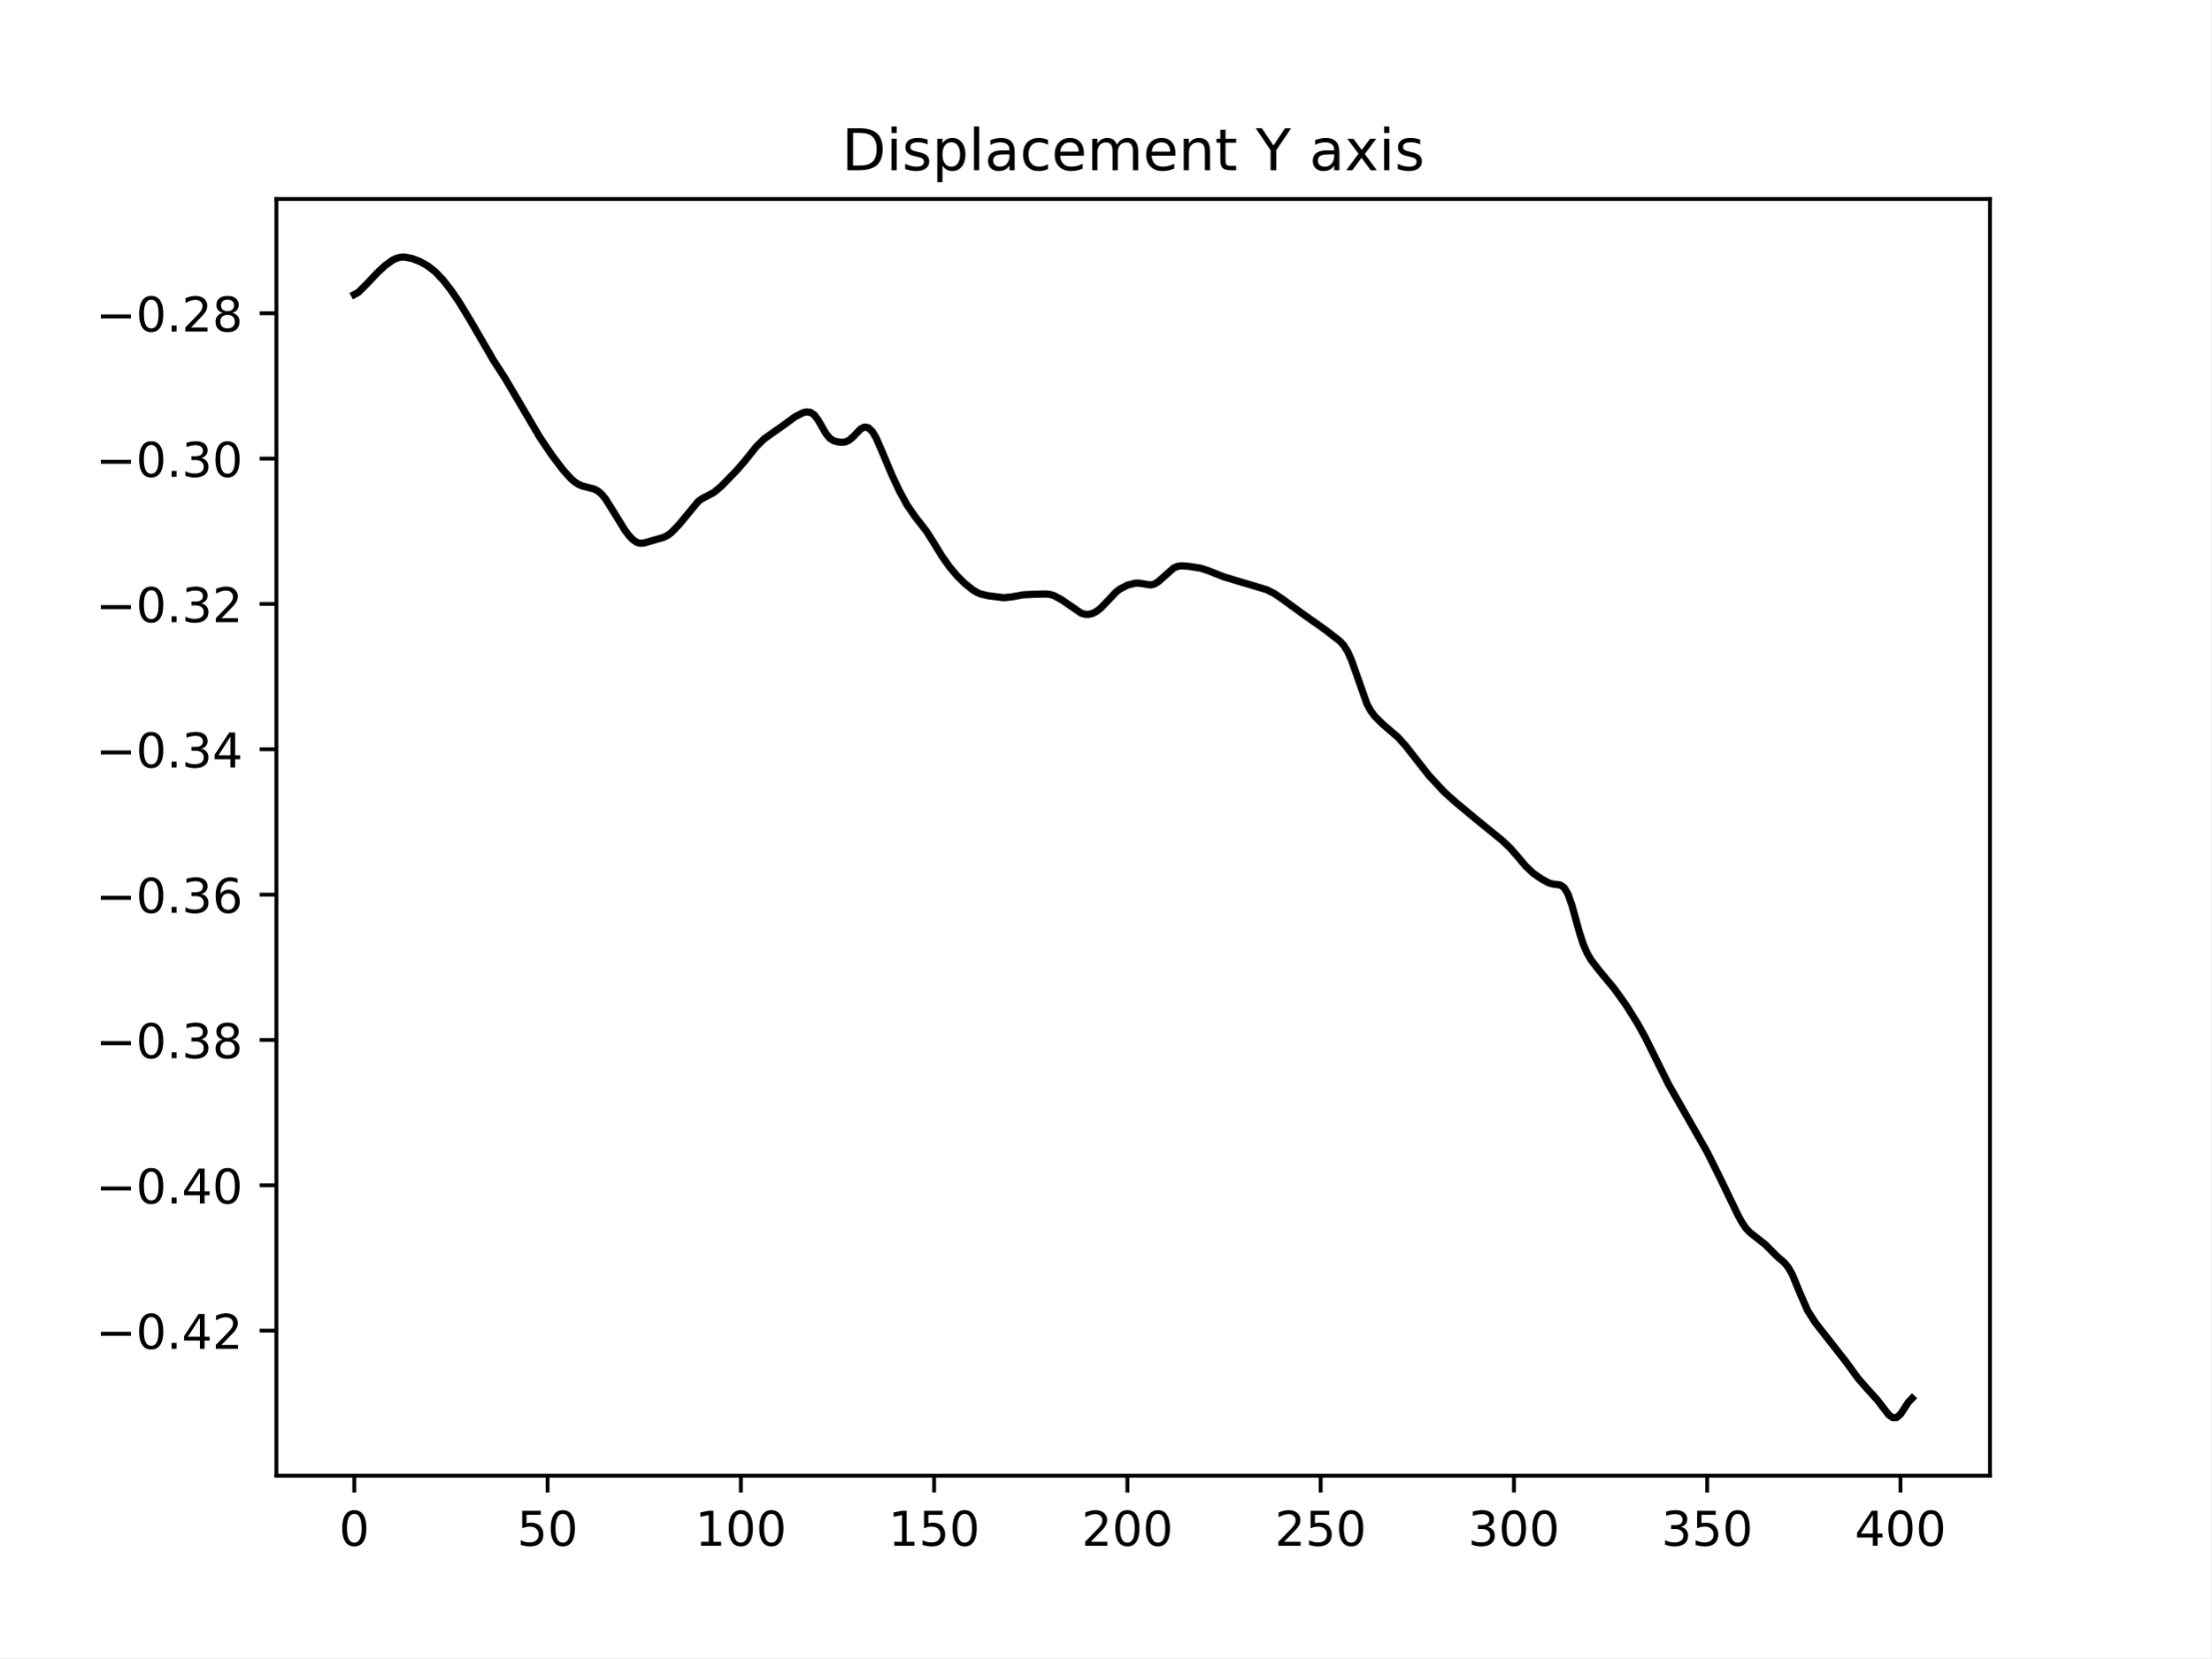
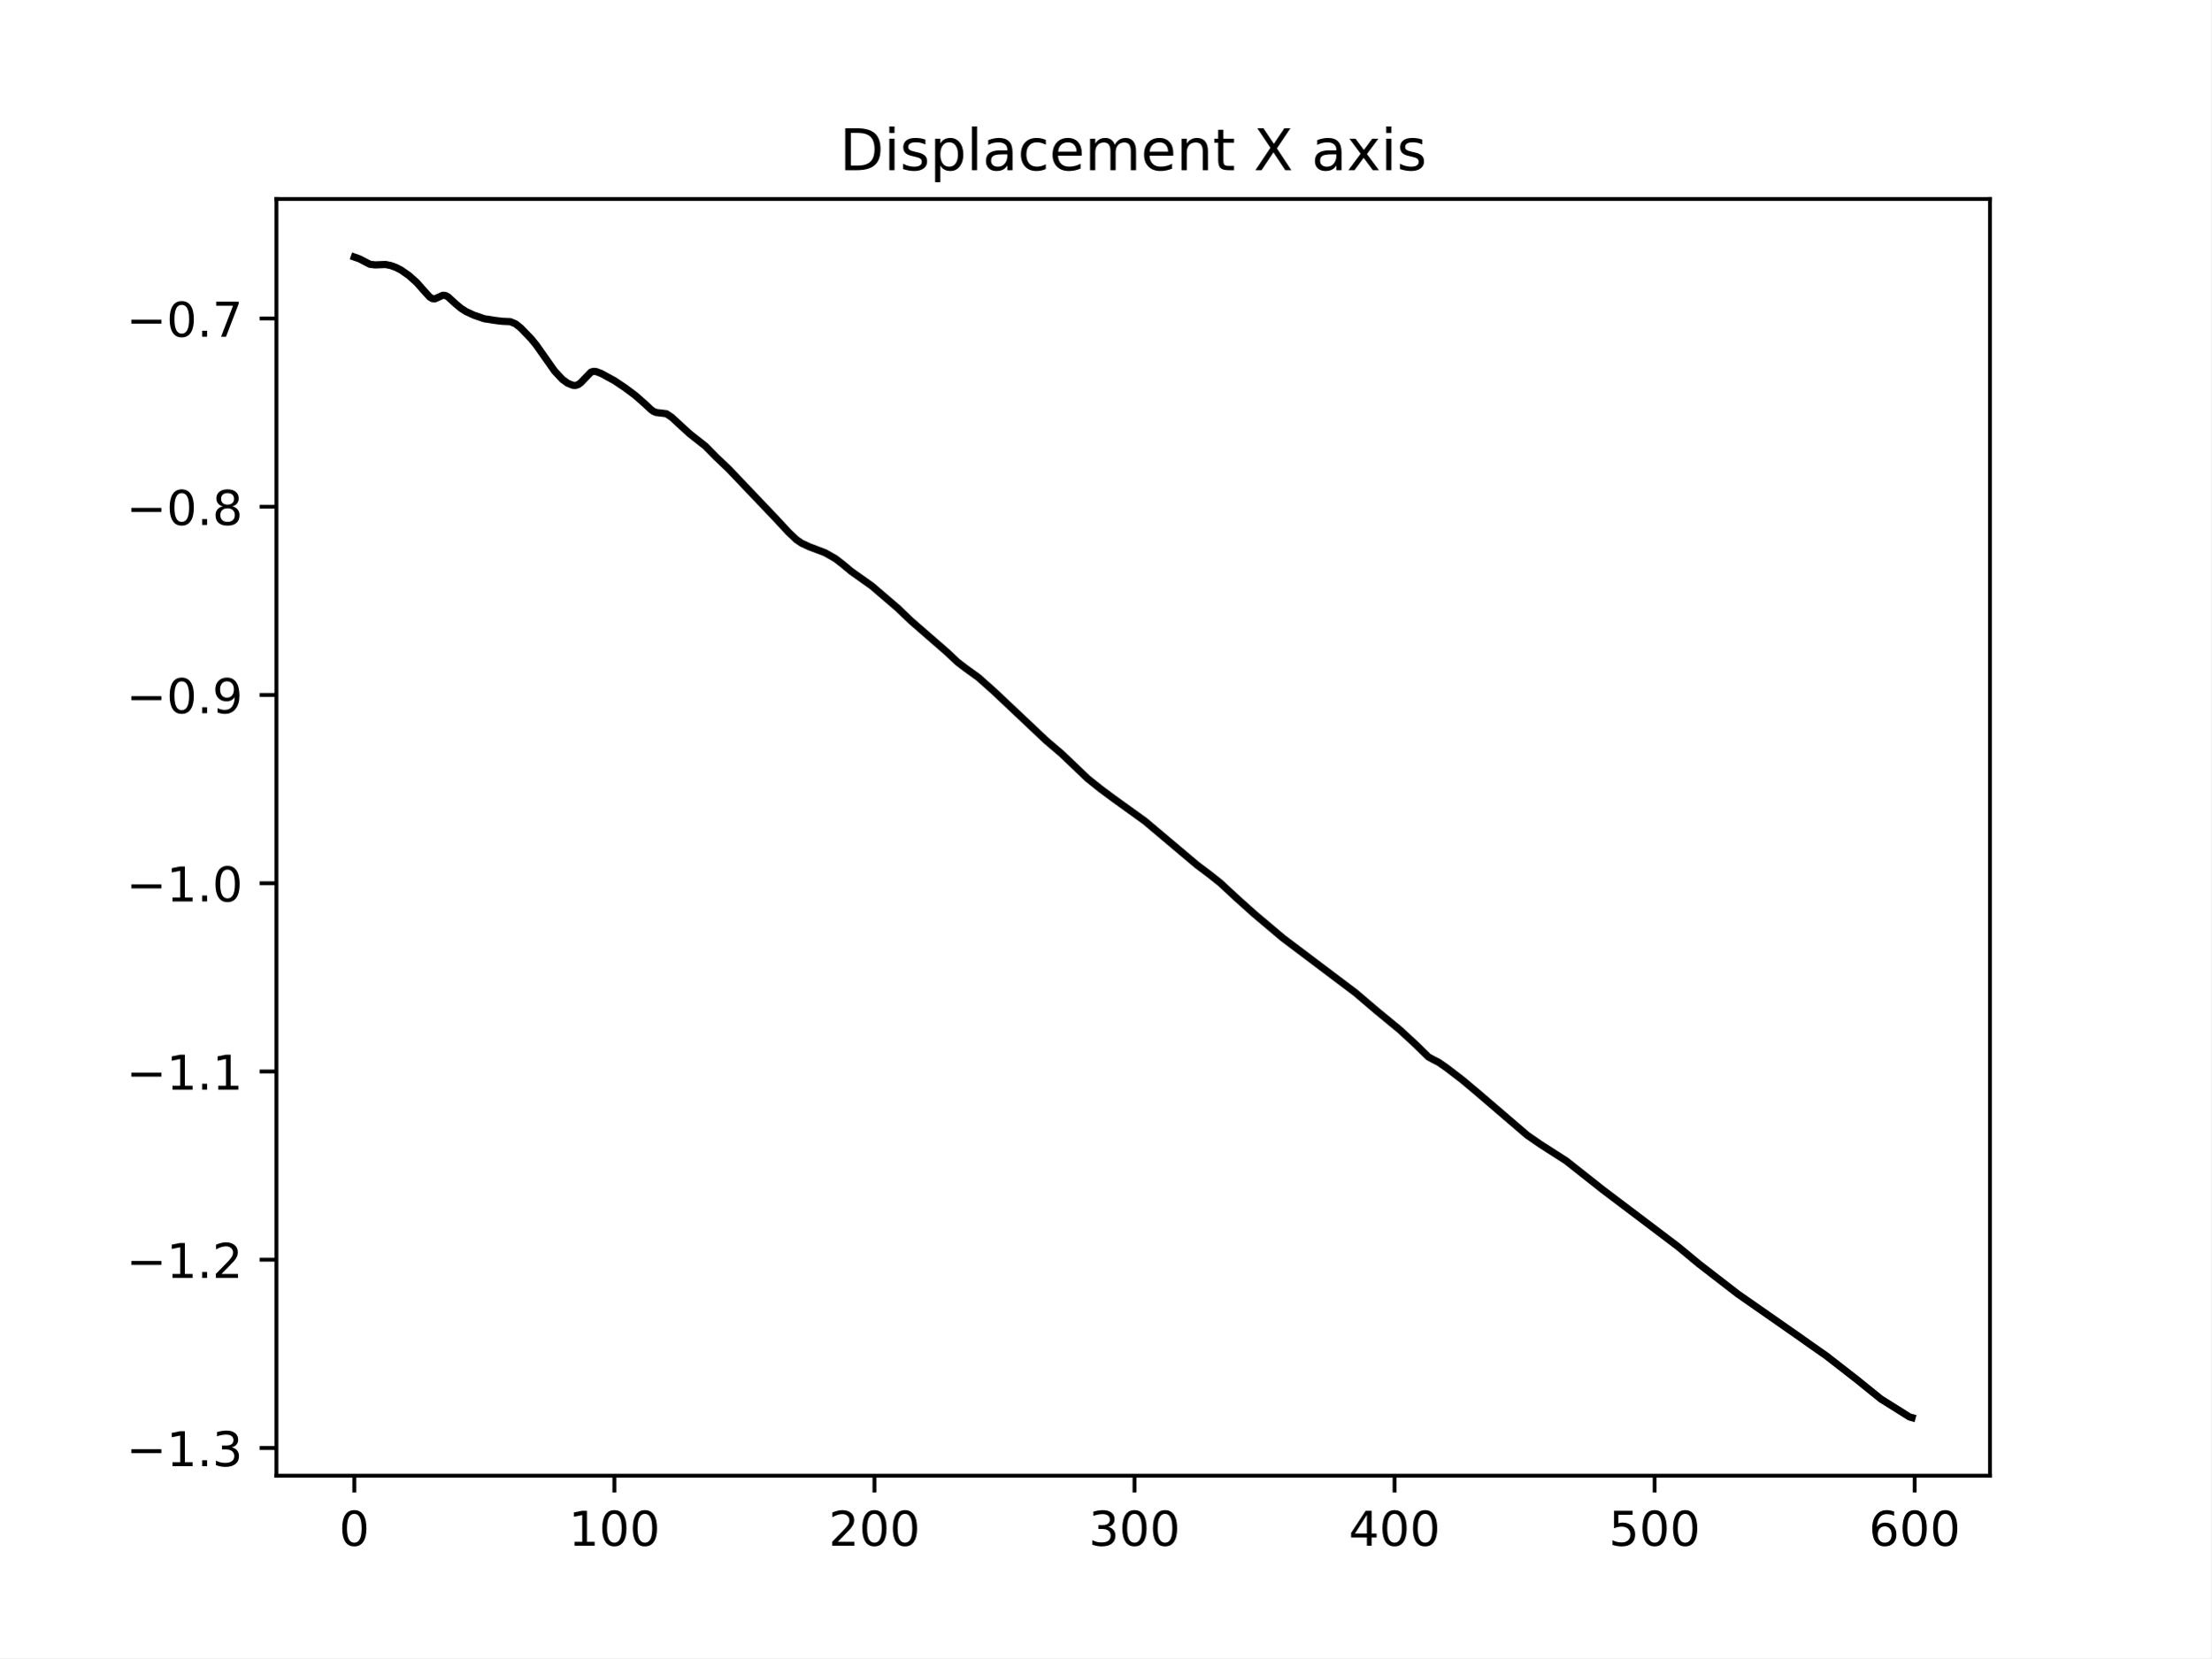
<svg xmlns="http://www.w3.org/2000/svg" xmlns:xlink="http://www.w3.org/1999/xlink" width="460.8pt" height="345.6pt" viewBox="0 0 460.8 345.6" version="1.1">
  <defs>
    <style type="text/css">*{stroke-linejoin: round; stroke-linecap: butt}</style>
  </defs>
  <g id="figure_1">
    <g id="patch_1">
      <path d="M 0 345.6  L 460.8 345.6  L 460.8 0  L 0 0  z " style="fill: #ffffff" />
    </g>
    <g id="axes_1">
      <g id="patch_2">
        <path d="M 57.6 307.584  L 414.72 307.584  L 414.72 41.472  L 57.6 41.472  z " style="fill: #ffffff" />
      </g>
      <g id="matplotlib.axis_1">
        <g id="xtick_1">
          <g id="line2d_1">
            <defs>
-               <path id="m5b16f7eaa2" d="M 0 0  L 0 3.5  " style="stroke: #000000; stroke-width: 0.8" />
+               <path id="me105c1372d" d="M 0 0  L 0 3.5  " style="stroke: #000000; stroke-width: 0.8" />
            </defs>
            <g>
-               <use xlink:href="#m5b16f7eaa2" x="73.833" y="307.584" style="stroke: #000000; stroke-width: 0.8" />
+               <use xlink:href="#me105c1372d" x="73.833" y="307.584" style="stroke: #000000; stroke-width: 0.8" />
            </g>
          </g>
          <g id="text_1">
            <g transform="translate(70.65148 322.1824) scale(0.1 -0.1)">
              <defs>
                <path id="DejaVuSans-30" d="M 2034 4250  Q 1547 4250 1301 3770  Q 1056 3291 1056 2328  Q 1056 1369 1301 889  Q 1547 409 2034 409  Q 2525 409 2770 889  Q 3016 1369 3016 2328  Q 3016 3291 2770 3770  Q 2525 4250 2034 4250  z M 2034 4750  Q 2819 4750 3233 4129  Q 3647 3509 3647 2328  Q 3647 1150 3233 529  Q 2819 -91 2034 -91  Q 1250 -91 836 529  Q 422 1150 422 2328  Q 422 3509 836 4129  Q 1250 4750 2034 4750  z " transform="scale(0.015625)" />
              </defs>
              <use xlink:href="#DejaVuSans-30" />
            </g>
          </g>
        </g>
        <g id="xtick_2">
          <g id="line2d_2">
            <g>
-               <use xlink:href="#m5b16f7eaa2" x="114.112" y="307.584" style="stroke: #000000; stroke-width: 0.8" />
+               <use xlink:href="#me105c1372d" x="128.032" y="307.584" style="stroke: #000000; stroke-width: 0.8" />
            </g>
          </g>
          <g id="text_2">
-             <g transform="translate(107.7499 322.1824) scale(0.1 -0.1)">
-               <defs>
-                 <path id="DejaVuSans-35" d="M 691 4666  L 3169 4666  L 3169 4134  L 1269 4134  L 1269 2991  Q 1406 3038 1543 3061  Q 1681 3084 1819 3084  Q 2600 3084 3056 2656  Q 3513 2228 3513 1497  Q 3513 744 3044 326  Q 2575 -91 1722 -91  Q 1428 -91 1123 -41  Q 819 9 494 109  L 494 744  Q 775 591 1075 516  Q 1375 441 1709 441  Q 2250 441 2565 725  Q 2881 1009 2881 1497  Q 2881 1984 2565 2268  Q 2250 2553 1709 2553  Q 1456 2553 1204 2497  Q 953 2441 691 2322  L 691 4666  z " transform="scale(0.015625)" />
-               </defs>
-               <use xlink:href="#DejaVuSans-35" />
-               <use xlink:href="#DejaVuSans-30" x="63.623" />
+             <g transform="translate(118.4884 322.1824) scale(0.1 -0.1)">
+               <defs>
+                 <path id="DejaVuSans-31" d="M 794 531  L 1825 531  L 1825 4091  L 703 3866  L 703 4441  L 1819 4666  L 2450 4666  L 2450 531  L 3481 531  L 3481 0  L 794 0  L 794 531  z " transform="scale(0.015625)" />
+               </defs>
+               <use xlink:href="#DejaVuSans-31" />
+               <use xlink:href="#DejaVuSans-30" x="63.623" />
+               <use xlink:href="#DejaVuSans-30" x="127.246" />
            </g>
          </g>
        </g>
        <g id="xtick_3">
          <g id="line2d_3">
            <g>
-               <use xlink:href="#m5b16f7eaa2" x="154.392" y="307.584" style="stroke: #000000; stroke-width: 0.8" />
+               <use xlink:href="#me105c1372d" x="182.232" y="307.584" style="stroke: #000000; stroke-width: 0.8" />
            </g>
          </g>
          <g id="text_3">
-             <g transform="translate(144.8484 322.1824) scale(0.1 -0.1)">
-               <defs>
-                 <path id="DejaVuSans-31" d="M 794 531  L 1825 531  L 1825 4091  L 703 3866  L 703 4441  L 1819 4666  L 2450 4666  L 2450 531  L 3481 531  L 3481 0  L 794 0  L 794 531  z " transform="scale(0.015625)" />
-               </defs>
-               <use xlink:href="#DejaVuSans-31" />
+             <g transform="translate(172.6878 322.1824) scale(0.1 -0.1)">
+               <defs>
+                 <path id="DejaVuSans-32" d="M 1228 531  L 3431 531  L 3431 0  L 469 0  L 469 531  Q 828 903 1448 1529  Q 2069 2156 2228 2338  Q 2531 2678 2651 2914  Q 2772 3150 2772 3378  Q 2772 3750 2511 3984  Q 2250 4219 1831 4219  Q 1534 4219 1204 4116  Q 875 4013 500 3803  L 500 4441  Q 881 4594 1212 4672  Q 1544 4750 1819 4750  Q 2544 4750 2975 4387  Q 3406 4025 3406 3419  Q 3406 3131 3298 2873  Q 3191 2616 2906 2266  Q 2828 2175 2409 1742  Q 1991 1309 1228 531  z " transform="scale(0.015625)" />
+               </defs>
+               <use xlink:href="#DejaVuSans-32" />
              <use xlink:href="#DejaVuSans-30" x="63.623" />
              <use xlink:href="#DejaVuSans-30" x="127.246" />
            </g>
          </g>
        </g>
        <g id="xtick_4">
          <g id="line2d_4">
            <g>
-               <use xlink:href="#m5b16f7eaa2" x="194.672" y="307.584" style="stroke: #000000; stroke-width: 0.8" />
+               <use xlink:href="#me105c1372d" x="236.431" y="307.584" style="stroke: #000000; stroke-width: 0.8" />
            </g>
          </g>
          <g id="text_4">
-             <g transform="translate(185.1281 322.1824) scale(0.1 -0.1)">
-               <use xlink:href="#DejaVuSans-31" />
-               <use xlink:href="#DejaVuSans-35" x="63.623" />
+             <g transform="translate(226.8872 322.1824) scale(0.1 -0.1)">
+               <defs>
+                 <path id="DejaVuSans-33" d="M 2597 2516  Q 3050 2419 3304 2112  Q 3559 1806 3559 1356  Q 3559 666 3084 287  Q 2609 -91 1734 -91  Q 1441 -91 1130 -33  Q 819 25 488 141  L 488 750  Q 750 597 1062 519  Q 1375 441 1716 441  Q 2309 441 2620 675  Q 2931 909 2931 1356  Q 2931 1769 2642 2001  Q 2353 2234 1838 2234  L 1294 2234  L 1294 2753  L 1863 2753  Q 2328 2753 2575 2939  Q 2822 3125 2822 3475  Q 2822 3834 2567 4026  Q 2313 4219 1838 4219  Q 1578 4219 1281 4162  Q 984 4106 628 3988  L 628 4550  Q 988 4650 1302 4700  Q 1616 4750 1894 4750  Q 2613 4750 3031 4423  Q 3450 4097 3450 3541  Q 3450 3153 3228 2886  Q 3006 2619 2597 2516  z " transform="scale(0.015625)" />
+               </defs>
+               <use xlink:href="#DejaVuSans-33" />
+               <use xlink:href="#DejaVuSans-30" x="63.623" />
              <use xlink:href="#DejaVuSans-30" x="127.246" />
            </g>
          </g>
        </g>
        <g id="xtick_5">
          <g id="line2d_5">
            <g>
-               <use xlink:href="#m5b16f7eaa2" x="234.952" y="307.584" style="stroke: #000000; stroke-width: 0.8" />
+               <use xlink:href="#me105c1372d" x="290.63" y="307.584" style="stroke: #000000; stroke-width: 0.8" />
            </g>
          </g>
          <g id="text_5">
-             <g transform="translate(225.4079 322.1824) scale(0.1 -0.1)">
-               <defs>
-                 <path id="DejaVuSans-32" d="M 1228 531  L 3431 531  L 3431 0  L 469 0  L 469 531  Q 828 903 1448 1529  Q 2069 2156 2228 2338  Q 2531 2678 2651 2914  Q 2772 3150 2772 3378  Q 2772 3750 2511 3984  Q 2250 4219 1831 4219  Q 1534 4219 1204 4116  Q 875 4013 500 3803  L 500 4441  Q 881 4594 1212 4672  Q 1544 4750 1819 4750  Q 2544 4750 2975 4387  Q 3406 4025 3406 3419  Q 3406 3131 3298 2873  Q 3191 2616 2906 2266  Q 2828 2175 2409 1742  Q 1991 1309 1228 531  z " transform="scale(0.015625)" />
-               </defs>
-               <use xlink:href="#DejaVuSans-32" />
+             <g transform="translate(281.0867 322.1824) scale(0.1 -0.1)">
+               <defs>
+                 <path id="DejaVuSans-34" d="M 2419 4116  L 825 1625  L 2419 1625  L 2419 4116  z M 2253 4666  L 3047 4666  L 3047 1625  L 3713 1625  L 3713 1100  L 3047 1100  L 3047 0  L 2419 0  L 2419 1100  L 313 1100  L 313 1709  L 2253 4666  z " transform="scale(0.015625)" />
+               </defs>
+               <use xlink:href="#DejaVuSans-34" />
              <use xlink:href="#DejaVuSans-30" x="63.623" />
              <use xlink:href="#DejaVuSans-30" x="127.246" />
            </g>
          </g>
        </g>
        <g id="xtick_6">
          <g id="line2d_6">
            <g>
-               <use xlink:href="#m5b16f7eaa2" x="275.231" y="307.584" style="stroke: #000000; stroke-width: 0.8" />
+               <use xlink:href="#me105c1372d" x="344.83" y="307.584" style="stroke: #000000; stroke-width: 0.8" />
            </g>
          </g>
          <g id="text_6">
-             <g transform="translate(265.6876 322.1824) scale(0.1 -0.1)">
-               <use xlink:href="#DejaVuSans-32" />
-               <use xlink:href="#DejaVuSans-35" x="63.623" />
+             <g transform="translate(335.2861 322.1824) scale(0.1 -0.1)">
+               <defs>
+                 <path id="DejaVuSans-35" d="M 691 4666  L 3169 4666  L 3169 4134  L 1269 4134  L 1269 2991  Q 1406 3038 1543 3061  Q 1681 3084 1819 3084  Q 2600 3084 3056 2656  Q 3513 2228 3513 1497  Q 3513 744 3044 326  Q 2575 -91 1722 -91  Q 1428 -91 1123 -41  Q 819 9 494 109  L 494 744  Q 775 591 1075 516  Q 1375 441 1709 441  Q 2250 441 2565 725  Q 2881 1009 2881 1497  Q 2881 1984 2565 2268  Q 2250 2553 1709 2553  Q 1456 2553 1204 2497  Q 953 2441 691 2322  L 691 4666  z " transform="scale(0.015625)" />
+               </defs>
+               <use xlink:href="#DejaVuSans-35" />
+               <use xlink:href="#DejaVuSans-30" x="63.623" />
              <use xlink:href="#DejaVuSans-30" x="127.246" />
            </g>
          </g>
        </g>
        <g id="xtick_7">
          <g id="line2d_7">
            <g>
-               <use xlink:href="#m5b16f7eaa2" x="315.511" y="307.584" style="stroke: #000000; stroke-width: 0.8" />
+               <use xlink:href="#me105c1372d" x="399.029" y="307.584" style="stroke: #000000; stroke-width: 0.8" />
            </g>
          </g>
          <g id="text_7">
-             <g transform="translate(305.9673 322.1824) scale(0.1 -0.1)">
-               <defs>
-                 <path id="DejaVuSans-33" d="M 2597 2516  Q 3050 2419 3304 2112  Q 3559 1806 3559 1356  Q 3559 666 3084 287  Q 2609 -91 1734 -91  Q 1441 -91 1130 -33  Q 819 25 488 141  L 488 750  Q 750 597 1062 519  Q 1375 441 1716 441  Q 2309 441 2620 675  Q 2931 909 2931 1356  Q 2931 1769 2642 2001  Q 2353 2234 1838 2234  L 1294 2234  L 1294 2753  L 1863 2753  Q 2328 2753 2575 2939  Q 2822 3125 2822 3475  Q 2822 3834 2567 4026  Q 2313 4219 1838 4219  Q 1578 4219 1281 4162  Q 984 4106 628 3988  L 628 4550  Q 988 4650 1302 4700  Q 1616 4750 1894 4750  Q 2613 4750 3031 4423  Q 3450 4097 3450 3541  Q 3450 3153 3228 2886  Q 3006 2619 2597 2516  z " transform="scale(0.015625)" />
-               </defs>
-               <use xlink:href="#DejaVuSans-33" />
-               <use xlink:href="#DejaVuSans-30" x="63.623" />
-               <use xlink:href="#DejaVuSans-30" x="127.246" />
-             </g>
-           </g>
-         </g>
-         <g id="xtick_8">
-           <g id="line2d_8">
-             <g>
-               <use xlink:href="#m5b16f7eaa2" x="355.791" y="307.584" style="stroke: #000000; stroke-width: 0.8" />
-             </g>
-           </g>
-           <g id="text_8">
-             <g transform="translate(346.247 322.1824) scale(0.1 -0.1)">
-               <use xlink:href="#DejaVuSans-33" />
-               <use xlink:href="#DejaVuSans-35" x="63.623" />
-               <use xlink:href="#DejaVuSans-30" x="127.246" />
-             </g>
-           </g>
-         </g>
-         <g id="xtick_9">
-           <g id="line2d_9">
-             <g>
-               <use xlink:href="#m5b16f7eaa2" x="396.07" y="307.584" style="stroke: #000000; stroke-width: 0.8" />
-             </g>
-           </g>
-           <g id="text_9">
-             <g transform="translate(386.5267 322.1824) scale(0.1 -0.1)">
-               <defs>
-                 <path id="DejaVuSans-34" d="M 2419 4116  L 825 1625  L 2419 1625  L 2419 4116  z M 2253 4666  L 3047 4666  L 3047 1625  L 3713 1625  L 3713 1100  L 3047 1100  L 3047 0  L 2419 0  L 2419 1100  L 313 1100  L 313 1709  L 2253 4666  z " transform="scale(0.015625)" />
-               </defs>
-               <use xlink:href="#DejaVuSans-34" />
+             <g transform="translate(389.4855 322.1824) scale(0.1 -0.1)">
+               <defs>
+                 <path id="DejaVuSans-36" d="M 2113 2584  Q 1688 2584 1439 2293  Q 1191 2003 1191 1497  Q 1191 994 1439 701  Q 1688 409 2113 409  Q 2538 409 2786 701  Q 3034 994 3034 1497  Q 3034 2003 2786 2293  Q 2538 2584 2113 2584  z M 3366 4563  L 3366 3988  Q 3128 4100 2886 4159  Q 2644 4219 2406 4219  Q 1781 4219 1451 3797  Q 1122 3375 1075 2522  Q 1259 2794 1537 2939  Q 1816 3084 2150 3084  Q 2853 3084 3261 2657  Q 3669 2231 3669 1497  Q 3669 778 3244 343  Q 2819 -91 2113 -91  Q 1303 -91 875 529  Q 447 1150 447 2328  Q 447 3434 972 4092  Q 1497 4750 2381 4750  Q 2619 4750 2861 4703  Q 3103 4656 3366 4563  z " transform="scale(0.015625)" />
+               </defs>
+               <use xlink:href="#DejaVuSans-36" />
              <use xlink:href="#DejaVuSans-30" x="63.623" />
              <use xlink:href="#DejaVuSans-30" x="127.246" />
            </g>
          </g>
        </g>
      </g>
      <g id="matplotlib.axis_2">
        <g id="ytick_1">
-           <g id="line2d_10">
+           <g id="line2d_8">
            <defs>
-               <path id="m3cea65ec4c" d="M 0 0  L -3.5 0  " style="stroke: #000000; stroke-width: 0.8" />
+               <path id="m9ff8738c68" d="M 0 0  L -3.5 0  " style="stroke: #000000; stroke-width: 0.8" />
            </defs>
            <g>
-               <use xlink:href="#m3cea65ec4c" x="57.6" y="277.349" style="stroke: #000000; stroke-width: 0.8" />
-             </g>
-           </g>
-           <g id="text_10">
-             <g transform="translate(19.95469 281.1486) scale(0.1 -0.1)">
+               <use xlink:href="#m9ff8738c68" x="57.6" y="301.806" style="stroke: #000000; stroke-width: 0.8" />
+             </g>
+           </g>
+           <g id="text_8">
+             <g transform="translate(26.31719 305.6057) scale(0.1 -0.1)">
              <defs>
                <path id="DejaVuSans-2212" d="M 678 2272  L 4684 2272  L 4684 1741  L 678 1741  L 678 2272  z " transform="scale(0.015625)" />
                <path id="DejaVuSans-2e" d="M 684 794  L 1344 794  L 1344 0  L 684 0  L 684 794  z " transform="scale(0.015625)" />
              </defs>
              <use xlink:href="#DejaVuSans-2212" />
+               <use xlink:href="#DejaVuSans-31" x="83.789" />
+               <use xlink:href="#DejaVuSans-2e" x="147.412" />
+               <use xlink:href="#DejaVuSans-33" x="179.199" />
+             </g>
+           </g>
+         </g>
+         <g id="ytick_2">
+           <g id="line2d_9">
+             <g>
+               <use xlink:href="#m9ff8738c68" x="57.6" y="262.568" style="stroke: #000000; stroke-width: 0.8" />
+             </g>
+           </g>
+           <g id="text_9">
+             <g transform="translate(26.31719 266.367) scale(0.1 -0.1)">
+               <use xlink:href="#DejaVuSans-2212" />
+               <use xlink:href="#DejaVuSans-31" x="83.789" />
+               <use xlink:href="#DejaVuSans-2e" x="147.412" />
+               <use xlink:href="#DejaVuSans-32" x="179.199" />
+             </g>
+           </g>
+         </g>
+         <g id="ytick_3">
+           <g id="line2d_10">
+             <g>
+               <use xlink:href="#m9ff8738c68" x="57.6" y="223.329" style="stroke: #000000; stroke-width: 0.8" />
+             </g>
+           </g>
+           <g id="text_10">
+             <g transform="translate(26.31719 227.1284) scale(0.1 -0.1)">
+               <use xlink:href="#DejaVuSans-2212" />
+               <use xlink:href="#DejaVuSans-31" x="83.789" />
+               <use xlink:href="#DejaVuSans-2e" x="147.412" />
+               <use xlink:href="#DejaVuSans-31" x="179.199" />
+             </g>
+           </g>
+         </g>
+         <g id="ytick_4">
+           <g id="line2d_11">
+             <g>
+               <use xlink:href="#m9ff8738c68" x="57.6" y="184.091" style="stroke: #000000; stroke-width: 0.8" />
+             </g>
+           </g>
+           <g id="text_11">
+             <g transform="translate(26.31719 187.8898) scale(0.1 -0.1)">
+               <use xlink:href="#DejaVuSans-2212" />
+               <use xlink:href="#DejaVuSans-31" x="83.789" />
+               <use xlink:href="#DejaVuSans-2e" x="147.412" />
+               <use xlink:href="#DejaVuSans-30" x="179.199" />
+             </g>
+           </g>
+         </g>
+         <g id="ytick_5">
+           <g id="line2d_12">
+             <g>
+               <use xlink:href="#m9ff8738c68" x="57.6" y="144.852" style="stroke: #000000; stroke-width: 0.8" />
+             </g>
+           </g>
+           <g id="text_12">
+             <g transform="translate(26.31719 148.6511) scale(0.1 -0.1)">
+               <defs>
+                 <path id="DejaVuSans-39" d="M 703 97  L 703 672  Q 941 559 1184 500  Q 1428 441 1663 441  Q 2288 441 2617 861  Q 2947 1281 2994 2138  Q 2813 1869 2534 1725  Q 2256 1581 1919 1581  Q 1219 1581 811 2004  Q 403 2428 403 3163  Q 403 3881 828 4315  Q 1253 4750 1959 4750  Q 2769 4750 3195 4129  Q 3622 3509 3622 2328  Q 3622 1225 3098 567  Q 2575 -91 1691 -91  Q 1453 -91 1209 -44  Q 966 3 703 97  z M 1959 2075  Q 2384 2075 2632 2365  Q 2881 2656 2881 3163  Q 2881 3666 2632 3958  Q 2384 4250 1959 4250  Q 1534 4250 1286 3958  Q 1038 3666 1038 3163  Q 1038 2656 1286 2365  Q 1534 2075 1959 2075  z " transform="scale(0.015625)" />
+               </defs>
+               <use xlink:href="#DejaVuSans-2212" />
              <use xlink:href="#DejaVuSans-30" x="83.789" />
              <use xlink:href="#DejaVuSans-2e" x="147.412" />
-               <use xlink:href="#DejaVuSans-34" x="179.199" />
-               <use xlink:href="#DejaVuSans-32" x="242.822" />
-             </g>
-           </g>
-         </g>
-         <g id="ytick_2">
-           <g id="line2d_11">
-             <g>
-               <use xlink:href="#m3cea65ec4c" x="57.6" y="247.055" style="stroke: #000000; stroke-width: 0.8" />
-             </g>
-           </g>
-           <g id="text_11">
-             <g transform="translate(19.95469 250.8542) scale(0.1 -0.1)">
+               <use xlink:href="#DejaVuSans-39" x="179.199" />
+             </g>
+           </g>
+         </g>
+         <g id="ytick_6">
+           <g id="line2d_13">
+             <g>
+               <use xlink:href="#m9ff8738c68" x="57.6" y="105.613" style="stroke: #000000; stroke-width: 0.8" />
+             </g>
+           </g>
+           <g id="text_13">
+             <g transform="translate(26.31719 109.4125) scale(0.1 -0.1)">
+               <defs>
+                 <path id="DejaVuSans-38" d="M 2034 2216  Q 1584 2216 1326 1975  Q 1069 1734 1069 1313  Q 1069 891 1326 650  Q 1584 409 2034 409  Q 2484 409 2743 651  Q 3003 894 3003 1313  Q 3003 1734 2745 1975  Q 2488 2216 2034 2216  z M 1403 2484  Q 997 2584 770 2862  Q 544 3141 544 3541  Q 544 4100 942 4425  Q 1341 4750 2034 4750  Q 2731 4750 3128 4425  Q 3525 4100 3525 3541  Q 3525 3141 3298 2862  Q 3072 2584 2669 2484  Q 3125 2378 3379 2068  Q 3634 1759 3634 1313  Q 3634 634 3220 271  Q 2806 -91 2034 -91  Q 1263 -91 848 271  Q 434 634 434 1313  Q 434 1759 690 2068  Q 947 2378 1403 2484  z M 1172 3481  Q 1172 3119 1398 2916  Q 1625 2713 2034 2713  Q 2441 2713 2670 2916  Q 2900 3119 2900 3481  Q 2900 3844 2670 4047  Q 2441 4250 2034 4250  Q 1625 4250 1398 4047  Q 1172 3844 1172 3481  z " transform="scale(0.015625)" />
+               </defs>
              <use xlink:href="#DejaVuSans-2212" />
              <use xlink:href="#DejaVuSans-30" x="83.789" />
              <use xlink:href="#DejaVuSans-2e" x="147.412" />
-               <use xlink:href="#DejaVuSans-34" x="179.199" />
-               <use xlink:href="#DejaVuSans-30" x="242.822" />
-             </g>
-           </g>
-         </g>
-         <g id="ytick_3">
-           <g id="line2d_12">
-             <g>
-               <use xlink:href="#m3cea65ec4c" x="57.6" y="216.761" style="stroke: #000000; stroke-width: 0.8" />
-             </g>
-           </g>
-           <g id="text_12">
-             <g transform="translate(19.95469 220.5598) scale(0.1 -0.1)">
-               <defs>
-                 <path id="DejaVuSans-38" d="M 2034 2216  Q 1584 2216 1326 1975  Q 1069 1734 1069 1313  Q 1069 891 1326 650  Q 1584 409 2034 409  Q 2484 409 2743 651  Q 3003 894 3003 1313  Q 3003 1734 2745 1975  Q 2488 2216 2034 2216  z M 1403 2484  Q 997 2584 770 2862  Q 544 3141 544 3541  Q 544 4100 942 4425  Q 1341 4750 2034 4750  Q 2731 4750 3128 4425  Q 3525 4100 3525 3541  Q 3525 3141 3298 2862  Q 3072 2584 2669 2484  Q 3125 2378 3379 2068  Q 3634 1759 3634 1313  Q 3634 634 3220 271  Q 2806 -91 2034 -91  Q 1263 -91 848 271  Q 434 634 434 1313  Q 434 1759 690 2068  Q 947 2378 1403 2484  z M 1172 3481  Q 1172 3119 1398 2916  Q 1625 2713 2034 2713  Q 2441 2713 2670 2916  Q 2900 3119 2900 3481  Q 2900 3844 2670 4047  Q 2441 4250 2034 4250  Q 1625 4250 1398 4047  Q 1172 3844 1172 3481  z " transform="scale(0.015625)" />
+               <use xlink:href="#DejaVuSans-38" x="179.199" />
+             </g>
+           </g>
+         </g>
+         <g id="ytick_7">
+           <g id="line2d_14">
+             <g>
+               <use xlink:href="#m9ff8738c68" x="57.6" y="66.375" style="stroke: #000000; stroke-width: 0.8" />
+             </g>
+           </g>
+           <g id="text_14">
+             <g transform="translate(26.31719 70.17386) scale(0.1 -0.1)">
+               <defs>
+                 <path id="DejaVuSans-37" d="M 525 4666  L 3525 4666  L 3525 4397  L 1831 0  L 1172 0  L 2766 4134  L 525 4134  L 525 4666  z " transform="scale(0.015625)" />
              </defs>
              <use xlink:href="#DejaVuSans-2212" />
              <use xlink:href="#DejaVuSans-30" x="83.789" />
              <use xlink:href="#DejaVuSans-2e" x="147.412" />
-               <use xlink:href="#DejaVuSans-33" x="179.199" />
-               <use xlink:href="#DejaVuSans-38" x="242.822" />
-             </g>
-           </g>
-         </g>
-         <g id="ytick_4">
-           <g id="line2d_13">
-             <g>
-               <use xlink:href="#m3cea65ec4c" x="57.6" y="186.466" style="stroke: #000000; stroke-width: 0.8" />
-             </g>
-           </g>
-           <g id="text_13">
-             <g transform="translate(19.95469 190.2654) scale(0.1 -0.1)">
-               <defs>
-                 <path id="DejaVuSans-36" d="M 2113 2584  Q 1688 2584 1439 2293  Q 1191 2003 1191 1497  Q 1191 994 1439 701  Q 1688 409 2113 409  Q 2538 409 2786 701  Q 3034 994 3034 1497  Q 3034 2003 2786 2293  Q 2538 2584 2113 2584  z M 3366 4563  L 3366 3988  Q 3128 4100 2886 4159  Q 2644 4219 2406 4219  Q 1781 4219 1451 3797  Q 1122 3375 1075 2522  Q 1259 2794 1537 2939  Q 1816 3084 2150 3084  Q 2853 3084 3261 2657  Q 3669 2231 3669 1497  Q 3669 778 3244 343  Q 2819 -91 2113 -91  Q 1303 -91 875 529  Q 447 1150 447 2328  Q 447 3434 972 4092  Q 1497 4750 2381 4750  Q 2619 4750 2861 4703  Q 3103 4656 3366 4563  z " transform="scale(0.015625)" />
-               </defs>
-               <use xlink:href="#DejaVuSans-2212" />
-               <use xlink:href="#DejaVuSans-30" x="83.789" />
-               <use xlink:href="#DejaVuSans-2e" x="147.412" />
-               <use xlink:href="#DejaVuSans-33" x="179.199" />
-               <use xlink:href="#DejaVuSans-36" x="242.822" />
-             </g>
-           </g>
-         </g>
-         <g id="ytick_5">
-           <g id="line2d_14">
-             <g>
-               <use xlink:href="#m3cea65ec4c" x="57.6" y="156.172" style="stroke: #000000; stroke-width: 0.8" />
-             </g>
-           </g>
-           <g id="text_14">
-             <g transform="translate(19.95469 159.971) scale(0.1 -0.1)">
-               <use xlink:href="#DejaVuSans-2212" />
-               <use xlink:href="#DejaVuSans-30" x="83.789" />
-               <use xlink:href="#DejaVuSans-2e" x="147.412" />
-               <use xlink:href="#DejaVuSans-33" x="179.199" />
-               <use xlink:href="#DejaVuSans-34" x="242.822" />
-             </g>
-           </g>
-         </g>
-         <g id="ytick_6">
-           <g id="line2d_15">
-             <g>
-               <use xlink:href="#m3cea65ec4c" x="57.6" y="125.877" style="stroke: #000000; stroke-width: 0.8" />
-             </g>
-           </g>
-           <g id="text_15">
-             <g transform="translate(19.95469 129.6767) scale(0.1 -0.1)">
-               <use xlink:href="#DejaVuSans-2212" />
-               <use xlink:href="#DejaVuSans-30" x="83.789" />
-               <use xlink:href="#DejaVuSans-2e" x="147.412" />
-               <use xlink:href="#DejaVuSans-33" x="179.199" />
-               <use xlink:href="#DejaVuSans-32" x="242.822" />
-             </g>
-           </g>
-         </g>
-         <g id="ytick_7">
-           <g id="line2d_16">
-             <g>
-               <use xlink:href="#m3cea65ec4c" x="57.6" y="95.583" style="stroke: #000000; stroke-width: 0.8" />
-             </g>
-           </g>
-           <g id="text_16">
-             <g transform="translate(19.95469 99.38228) scale(0.1 -0.1)">
-               <use xlink:href="#DejaVuSans-2212" />
-               <use xlink:href="#DejaVuSans-30" x="83.789" />
-               <use xlink:href="#DejaVuSans-2e" x="147.412" />
-               <use xlink:href="#DejaVuSans-33" x="179.199" />
-               <use xlink:href="#DejaVuSans-30" x="242.822" />
-             </g>
-           </g>
-         </g>
-         <g id="ytick_8">
-           <g id="line2d_17">
-             <g>
-               <use xlink:href="#m3cea65ec4c" x="57.6" y="65.289" style="stroke: #000000; stroke-width: 0.8" />
-             </g>
-           </g>
-           <g id="text_17">
-             <g transform="translate(19.95469 69.08789) scale(0.1 -0.1)">
-               <use xlink:href="#DejaVuSans-2212" />
-               <use xlink:href="#DejaVuSans-30" x="83.789" />
-               <use xlink:href="#DejaVuSans-2e" x="147.412" />
-               <use xlink:href="#DejaVuSans-32" x="179.199" />
-               <use xlink:href="#DejaVuSans-38" x="242.822" />
-             </g>
-           </g>
-         </g>
-       </g>
-       <g id="line2d_18">
-         <path d="M 73.833 61.385  L 74.638 60.96  L 76.25 59.371  L 78.666 56.815  L 80.277 55.322  L 81.889 54.17  L 82.694 53.806  L 83.5 53.605  L 84.305 53.568  L 85.917 53.886  L 87.528 54.513  L 89.139 55.416  L 90.75 56.688  L 92.361 58.399  L 93.973 60.466  L 95.584 62.808  L 98.001 66.774  L 102.834 75.103  L 105.251 78.84  L 112.501 91.148  L 114.918 94.741  L 117.335 97.937  L 118.946 99.729  L 119.752 100.425  L 120.557 100.948  L 121.363 101.295  L 123.78 101.904  L 124.585 102.321  L 125.391 103.012  L 126.196 103.999  L 127.808 106.577  L 130.224 110.508  L 131.03 111.576  L 131.836 112.433  L 132.641 113.005  L 133.447 113.236  L 134.252 113.157  L 137.475 112.238  L 138.28 112.001  L 139.086 111.608  L 139.891 111.018  L 141.503 109.353  L 145.531 104.476  L 146.336 103.908  L 148.753 102.653  L 150.364 101.297  L 153.587 97.973  L 155.198 96.109  L 157.615 93.09  L 159.226 91.491  L 160.837 90.345  L 163.254 88.651  L 165.67 86.874  L 167.282 86.042  L 168.087 85.84  L 168.893 85.933  L 169.698 86.483  L 170.504 87.559  L 172.115 90.37  L 172.921 91.347  L 173.726 91.859  L 174.532 92.084  L 175.338 92.175  L 176.143 92.108  L 176.949 91.756  L 177.754 91.072  L 179.366 89.403  L 180.171 88.995  L 180.977 89.154  L 181.782 89.93  L 182.588 91.269  L 184.199 95.005  L 185.81 98.863  L 187.422 102.305  L 189.033 105.257  L 190.644 107.604  L 193.061 110.707  L 194.672 113.251  L 196.283 115.891  L 197.894 118.164  L 199.505 120.077  L 201.117 121.658  L 202.728 122.941  L 203.533 123.437  L 204.339 123.799  L 205.95 124.17  L 209.173 124.573  L 210.784 124.412  L 213.201 123.981  L 215.617 123.86  L 218.034 123.813  L 218.84 123.907  L 219.645 124.137  L 221.257 125.007  L 225.284 127.78  L 226.09 128.025  L 226.896 128.05  L 227.701 127.848  L 228.507 127.434  L 229.312 126.827  L 230.924 125.161  L 232.535 123.447  L 233.34 122.8  L 234.952 121.97  L 236.563 121.555  L 237.368 121.544  L 239.785 121.925  L 240.591 121.726  L 241.396 121.226  L 244.619 118.371  L 245.424 118.037  L 246.23 117.926  L 247.841 118.045  L 250.258 118.436  L 251.869 118.97  L 255.091 120.243  L 263.953 122.897  L 265.564 123.707  L 267.175 124.799  L 272.009 128.318  L 276.037 131.15  L 279.259 133.642  L 280.065 134.535  L 280.87 135.822  L 281.676 137.643  L 284.898 146.774  L 285.704 148.213  L 286.51 149.293  L 288.121 150.9  L 291.343 153.668  L 292.954 155.469  L 297.788 161.63  L 301.01 165.105  L 303.427 167.264  L 307.455 170.611  L 313.094 175.203  L 314.705 176.734  L 316.317 178.571  L 317.928 180.494  L 319.539 182.015  L 321.15 183.134  L 322.761 184.018  L 323.567 184.253  L 325.178 184.463  L 325.984 185.011  L 326.789 186.377  L 327.595 188.681  L 329.206 194.5  L 330.012 196.932  L 330.817 198.761  L 331.623 200.13  L 333.234 202.22  L 336.457 206.114  L 338.873 209.484  L 341.29 213.35  L 342.901 216.261  L 345.318 221.153  L 347.735 226.012  L 352.568 234.47  L 355.791 240.133  L 358.208 244.995  L 362.236 253.333  L 363.041 254.795  L 363.847 255.982  L 364.652 256.851  L 367.875 259.387  L 370.291 261.815  L 371.903 263.212  L 372.708 264.201  L 373.514 265.623  L 375.125 269.535  L 376.736 273.195  L 378.347 275.714  L 382.375 280.856  L 384.792 283.944  L 387.209 287.272  L 388.82 289.124  L 391.237 291.802  L 393.654 294.931  L 394.459 295.488  L 395.265 295.46  L 396.07 294.779  L 397.682 292.304  L 398.487 291.459  L 398.487 291.459  " clip-path="url(#p6698ed2f33)" style="fill: none; stroke: #000000; stroke-width: 1.5; stroke-linecap: square" />
+               <use xlink:href="#DejaVuSans-37" x="179.199" />
+             </g>
+           </g>
+         </g>
+       </g>
+       <g id="line2d_15">
+         <path d="M 73.833 53.568  L 74.917 53.952  L 77.085 55.078  L 78.169 55.211  L 80.337 55.127  L 81.421 55.341  L 82.505 55.731  L 83.589 56.291  L 85.215 57.426  L 86.841 58.884  L 88.467 60.723  L 89.551 61.904  L 90.093 62.233  L 90.635 62.28  L 92.261 61.55  L 92.803 61.578  L 93.345 61.859  L 94.971 63.345  L 96.054 64.244  L 97.138 64.94  L 98.764 65.686  L 100.932 66.431  L 103.1 66.772  L 104.726 66.967  L 106.352 67.036  L 107.436 67.494  L 108.52 68.353  L 110.688 70.603  L 111.772 71.936  L 115.566 77.326  L 117.192 79.067  L 118.276 79.855  L 119.36 80.295  L 119.902 80.333  L 120.444 80.184  L 120.986 79.81  L 123.154 77.563  L 123.696 77.402  L 124.238 77.44  L 125.322 77.851  L 128.032 79.331  L 130.2 80.778  L 132.368 82.396  L 134.536 84.302  L 135.62 85.329  L 136.162 85.728  L 136.704 85.963  L 138.872 86.226  L 139.956 86.948  L 142.124 88.948  L 143.75 90.43  L 147.002 92.987  L 149.17 95.192  L 151.88 97.773  L 161.636 108.021  L 164.346 110.945  L 165.972 112.477  L 167.056 113.221  L 168.682 113.97  L 171.934 115.199  L 174.102 116.433  L 175.728 117.69  L 177.354 119.056  L 181.69 122.129  L 187.11 126.773  L 189.819 129.373  L 197.407 135.974  L 199.575 138.018  L 201.201 139.255  L 203.911 141.212  L 207.163 144.111  L 218.003 154.339  L 221.255 157.115  L 223.965 159.698  L 226.675 162.289  L 229.385 164.448  L 232.095 166.461  L 238.599 171.142  L 249.439 180.275  L 252.149 182.316  L 254.317 184.036  L 257.569 187.055  L 261.363 190.461  L 267.325 195.493  L 282.501 206.932  L 286.836 210.624  L 291.714 214.642  L 294.966 217.639  L 297.676 220.291  L 298.76 220.888  L 299.844 221.436  L 301.47 222.566  L 304.722 225.056  L 307.974 227.782  L 318.272 236.613  L 320.982 238.487  L 326.402 241.961  L 333.99 247.956  L 349.708 259.836  L 354.044 263.429  L 362.174 269.712  L 375.182 278.781  L 377.349 280.318  L 380.601 282.594  L 387.105 287.652  L 391.983 291.597  L 397.945 295.335  L 398.487 295.488  L 398.487 295.488  " clip-path="url(#p90660818dd)" style="fill: none; stroke: #000000; stroke-width: 1.5; stroke-linecap: square" />
      </g>
      <g id="patch_3">
        <path d="M 57.6 307.584  L 57.6 41.472  " style="fill: none; stroke: #000000; stroke-width: 0.8; stroke-linejoin: miter; stroke-linecap: square" />
      </g>
      <g id="patch_4">
        <path d="M 414.72 307.584  L 414.72 41.472  " style="fill: none; stroke: #000000; stroke-width: 0.8; stroke-linejoin: miter; stroke-linecap: square" />
      </g>
      <g id="patch_5">
        <path d="M 57.6 307.584  L 414.72 307.584  " style="fill: none; stroke: #000000; stroke-width: 0.8; stroke-linejoin: miter; stroke-linecap: square" />
      </g>
      <g id="patch_6">
        <path d="M 57.6 41.472  L 414.72 41.472  " style="fill: none; stroke: #000000; stroke-width: 0.8; stroke-linejoin: miter; stroke-linecap: square" />
      </g>
-       <g id="text_18">
-         <g transform="translate(175.4137 35.472) scale(0.12 -0.12)">
+       <g id="text_15">
+         <g transform="translate(174.9684 35.472) scale(0.12 -0.12)">
          <defs>
            <path id="DejaVuSans-44" d="M 1259 4147  L 1259 519  L 2022 519  Q 2988 519 3436 956  Q 3884 1394 3884 2338  Q 3884 3275 3436 3711  Q 2988 4147 2022 4147  L 1259 4147  z M 628 4666  L 1925 4666  Q 3281 4666 3915 4102  Q 4550 3538 4550 2338  Q 4550 1131 3912 565  Q 3275 0 1925 0  L 628 0  L 628 4666  z " transform="scale(0.015625)" />
            <path id="DejaVuSans-69" d="M 603 3500  L 1178 3500  L 1178 0  L 603 0  L 603 3500  z M 603 4863  L 1178 4863  L 1178 4134  L 603 4134  L 603 4863  z " transform="scale(0.015625)" />
            <path id="DejaVuSans-73" d="M 2834 3397  L 2834 2853  Q 2591 2978 2328 3040  Q 2066 3103 1784 3103  Q 1356 3103 1142 2972  Q 928 2841 928 2578  Q 928 2378 1081 2264  Q 1234 2150 1697 2047  L 1894 2003  Q 2506 1872 2764 1633  Q 3022 1394 3022 966  Q 3022 478 2636 193  Q 2250 -91 1575 -91  Q 1294 -91 989 -36  Q 684 19 347 128  L 347 722  Q 666 556 975 473  Q 1284 391 1588 391  Q 1994 391 2212 530  Q 2431 669 2431 922  Q 2431 1156 2273 1281  Q 2116 1406 1581 1522  L 1381 1569  Q 847 1681 609 1914  Q 372 2147 372 2553  Q 372 3047 722 3315  Q 1072 3584 1716 3584  Q 2034 3584 2315 3537  Q 2597 3491 2834 3397  z " transform="scale(0.015625)" />
            <path id="DejaVuSans-70" d="M 1159 525  L 1159 -1331  L 581 -1331  L 581 3500  L 1159 3500  L 1159 2969  Q 1341 3281 1617 3432  Q 1894 3584 2278 3584  Q 2916 3584 3314 3078  Q 3713 2572 3713 1747  Q 3713 922 3314 415  Q 2916 -91 2278 -91  Q 1894 -91 1617 61  Q 1341 213 1159 525  z M 3116 1747  Q 3116 2381 2855 2742  Q 2594 3103 2138 3103  Q 1681 3103 1420 2742  Q 1159 2381 1159 1747  Q 1159 1113 1420 752  Q 1681 391 2138 391  Q 2594 391 2855 752  Q 3116 1113 3116 1747  z " transform="scale(0.015625)" />
            <path id="DejaVuSans-6c" d="M 603 4863  L 1178 4863  L 1178 0  L 603 0  L 603 4863  z " transform="scale(0.015625)" />
            <path id="DejaVuSans-61" d="M 2194 1759  Q 1497 1759 1228 1600  Q 959 1441 959 1056  Q 959 750 1161 570  Q 1363 391 1709 391  Q 2188 391 2477 730  Q 2766 1069 2766 1631  L 2766 1759  L 2194 1759  z M 3341 1997  L 3341 0  L 2766 0  L 2766 531  Q 2569 213 2275 61  Q 1981 -91 1556 -91  Q 1019 -91 701 211  Q 384 513 384 1019  Q 384 1609 779 1909  Q 1175 2209 1959 2209  L 2766 2209  L 2766 2266  Q 2766 2663 2505 2880  Q 2244 3097 1772 3097  Q 1472 3097 1187 3025  Q 903 2953 641 2809  L 641 3341  Q 956 3463 1253 3523  Q 1550 3584 1831 3584  Q 2591 3584 2966 3190  Q 3341 2797 3341 1997  z " transform="scale(0.015625)" />
            <path id="DejaVuSans-63" d="M 3122 3366  L 3122 2828  Q 2878 2963 2633 3030  Q 2388 3097 2138 3097  Q 1578 3097 1268 2742  Q 959 2388 959 1747  Q 959 1106 1268 751  Q 1578 397 2138 397  Q 2388 397 2633 464  Q 2878 531 3122 666  L 3122 134  Q 2881 22 2623 -34  Q 2366 -91 2075 -91  Q 1284 -91 818 406  Q 353 903 353 1747  Q 353 2603 823 3093  Q 1294 3584 2113 3584  Q 2378 3584 2631 3529  Q 2884 3475 3122 3366  z " transform="scale(0.015625)" />
            <path id="DejaVuSans-65" d="M 3597 1894  L 3597 1613  L 953 1613  Q 991 1019 1311 708  Q 1631 397 2203 397  Q 2534 397 2845 478  Q 3156 559 3463 722  L 3463 178  Q 3153 47 2828 -22  Q 2503 -91 2169 -91  Q 1331 -91 842 396  Q 353 884 353 1716  Q 353 2575 817 3079  Q 1281 3584 2069 3584  Q 2775 3584 3186 3129  Q 3597 2675 3597 1894  z M 3022 2063  Q 3016 2534 2758 2815  Q 2500 3097 2075 3097  Q 1594 3097 1305 2825  Q 1016 2553 972 2059  L 3022 2063  z " transform="scale(0.015625)" />
            <path id="DejaVuSans-6d" d="M 3328 2828  Q 3544 3216 3844 3400  Q 4144 3584 4550 3584  Q 5097 3584 5394 3201  Q 5691 2819 5691 2113  L 5691 0  L 5113 0  L 5113 2094  Q 5113 2597 4934 2840  Q 4756 3084 4391 3084  Q 3944 3084 3684 2787  Q 3425 2491 3425 1978  L 3425 0  L 2847 0  L 2847 2094  Q 2847 2600 2669 2842  Q 2491 3084 2119 3084  Q 1678 3084 1418 2786  Q 1159 2488 1159 1978  L 1159 0  L 581 0  L 581 3500  L 1159 3500  L 1159 2956  Q 1356 3278 1631 3431  Q 1906 3584 2284 3584  Q 2666 3584 2933 3390  Q 3200 3197 3328 2828  z " transform="scale(0.015625)" />
            <path id="DejaVuSans-6e" d="M 3513 2113  L 3513 0  L 2938 0  L 2938 2094  Q 2938 2591 2744 2837  Q 2550 3084 2163 3084  Q 1697 3084 1428 2787  Q 1159 2491 1159 1978  L 1159 0  L 581 0  L 581 3500  L 1159 3500  L 1159 2956  Q 1366 3272 1645 3428  Q 1925 3584 2291 3584  Q 2894 3584 3203 3211  Q 3513 2838 3513 2113  z " transform="scale(0.015625)" />
            <path id="DejaVuSans-74" d="M 1172 4494  L 1172 3500  L 2356 3500  L 2356 3053  L 1172 3053  L 1172 1153  Q 1172 725 1289 603  Q 1406 481 1766 481  L 2356 481  L 2356 0  L 1766 0  Q 1100 0 847 248  Q 594 497 594 1153  L 594 3053  L 172 3053  L 172 3500  L 594 3500  L 594 4494  L 1172 4494  z " transform="scale(0.015625)" />
            <path id="DejaVuSans-20" transform="scale(0.015625)" />
-             <path id="DejaVuSans-59" d="M -13 4666  L 666 4666  L 1959 2747  L 3244 4666  L 3922 4666  L 2272 2222  L 2272 0  L 1638 0  L 1638 2222  L -13 4666  z " transform="scale(0.015625)" />
+             <path id="DejaVuSans-58" d="M 403 4666  L 1081 4666  L 2241 2931  L 3406 4666  L 4084 4666  L 2584 2425  L 4184 0  L 3506 0  L 2194 1984  L 872 0  L 191 0  L 1856 2491  L 403 4666  z " transform="scale(0.015625)" />
            <path id="DejaVuSans-78" d="M 3513 3500  L 2247 1797  L 3578 0  L 2900 0  L 1881 1375  L 863 0  L 184 0  L 1544 1831  L 300 3500  L 978 3500  L 1906 2253  L 2834 3500  L 3513 3500  z " transform="scale(0.015625)" />
          </defs>
          <use xlink:href="#DejaVuSans-44" />
          <use xlink:href="#DejaVuSans-69" x="77.002" />
          <use xlink:href="#DejaVuSans-73" x="104.785" />
          <use xlink:href="#DejaVuSans-70" x="156.885" />
          <use xlink:href="#DejaVuSans-6c" x="220.361" />
          <use xlink:href="#DejaVuSans-61" x="248.145" />
          <use xlink:href="#DejaVuSans-63" x="309.424" />
          <use xlink:href="#DejaVuSans-65" x="364.404" />
          <use xlink:href="#DejaVuSans-6d" x="425.928" />
          <use xlink:href="#DejaVuSans-65" x="523.34" />
          <use xlink:href="#DejaVuSans-6e" x="584.863" />
          <use xlink:href="#DejaVuSans-74" x="648.242" />
          <use xlink:href="#DejaVuSans-20" x="687.451" />
-           <use xlink:href="#DejaVuSans-59" x="719.238" />
-           <use xlink:href="#DejaVuSans-20" x="780.322" />
-           <use xlink:href="#DejaVuSans-61" x="812.109" />
-           <use xlink:href="#DejaVuSans-78" x="873.389" />
-           <use xlink:href="#DejaVuSans-69" x="932.568" />
-           <use xlink:href="#DejaVuSans-73" x="960.352" />
+           <use xlink:href="#DejaVuSans-58" x="719.238" />
+           <use xlink:href="#DejaVuSans-20" x="787.744" />
+           <use xlink:href="#DejaVuSans-61" x="819.531" />
+           <use xlink:href="#DejaVuSans-78" x="880.811" />
+           <use xlink:href="#DejaVuSans-69" x="939.99" />
+           <use xlink:href="#DejaVuSans-73" x="967.773" />
        </g>
      </g>
    </g>
  </g>
  <defs>
-     <clipPath id="p6698ed2f33">
+     <clipPath id="p90660818dd">
      <rect x="57.6" y="41.472" width="357.12" height="266.112" />
    </clipPath>
  </defs>
</svg>
